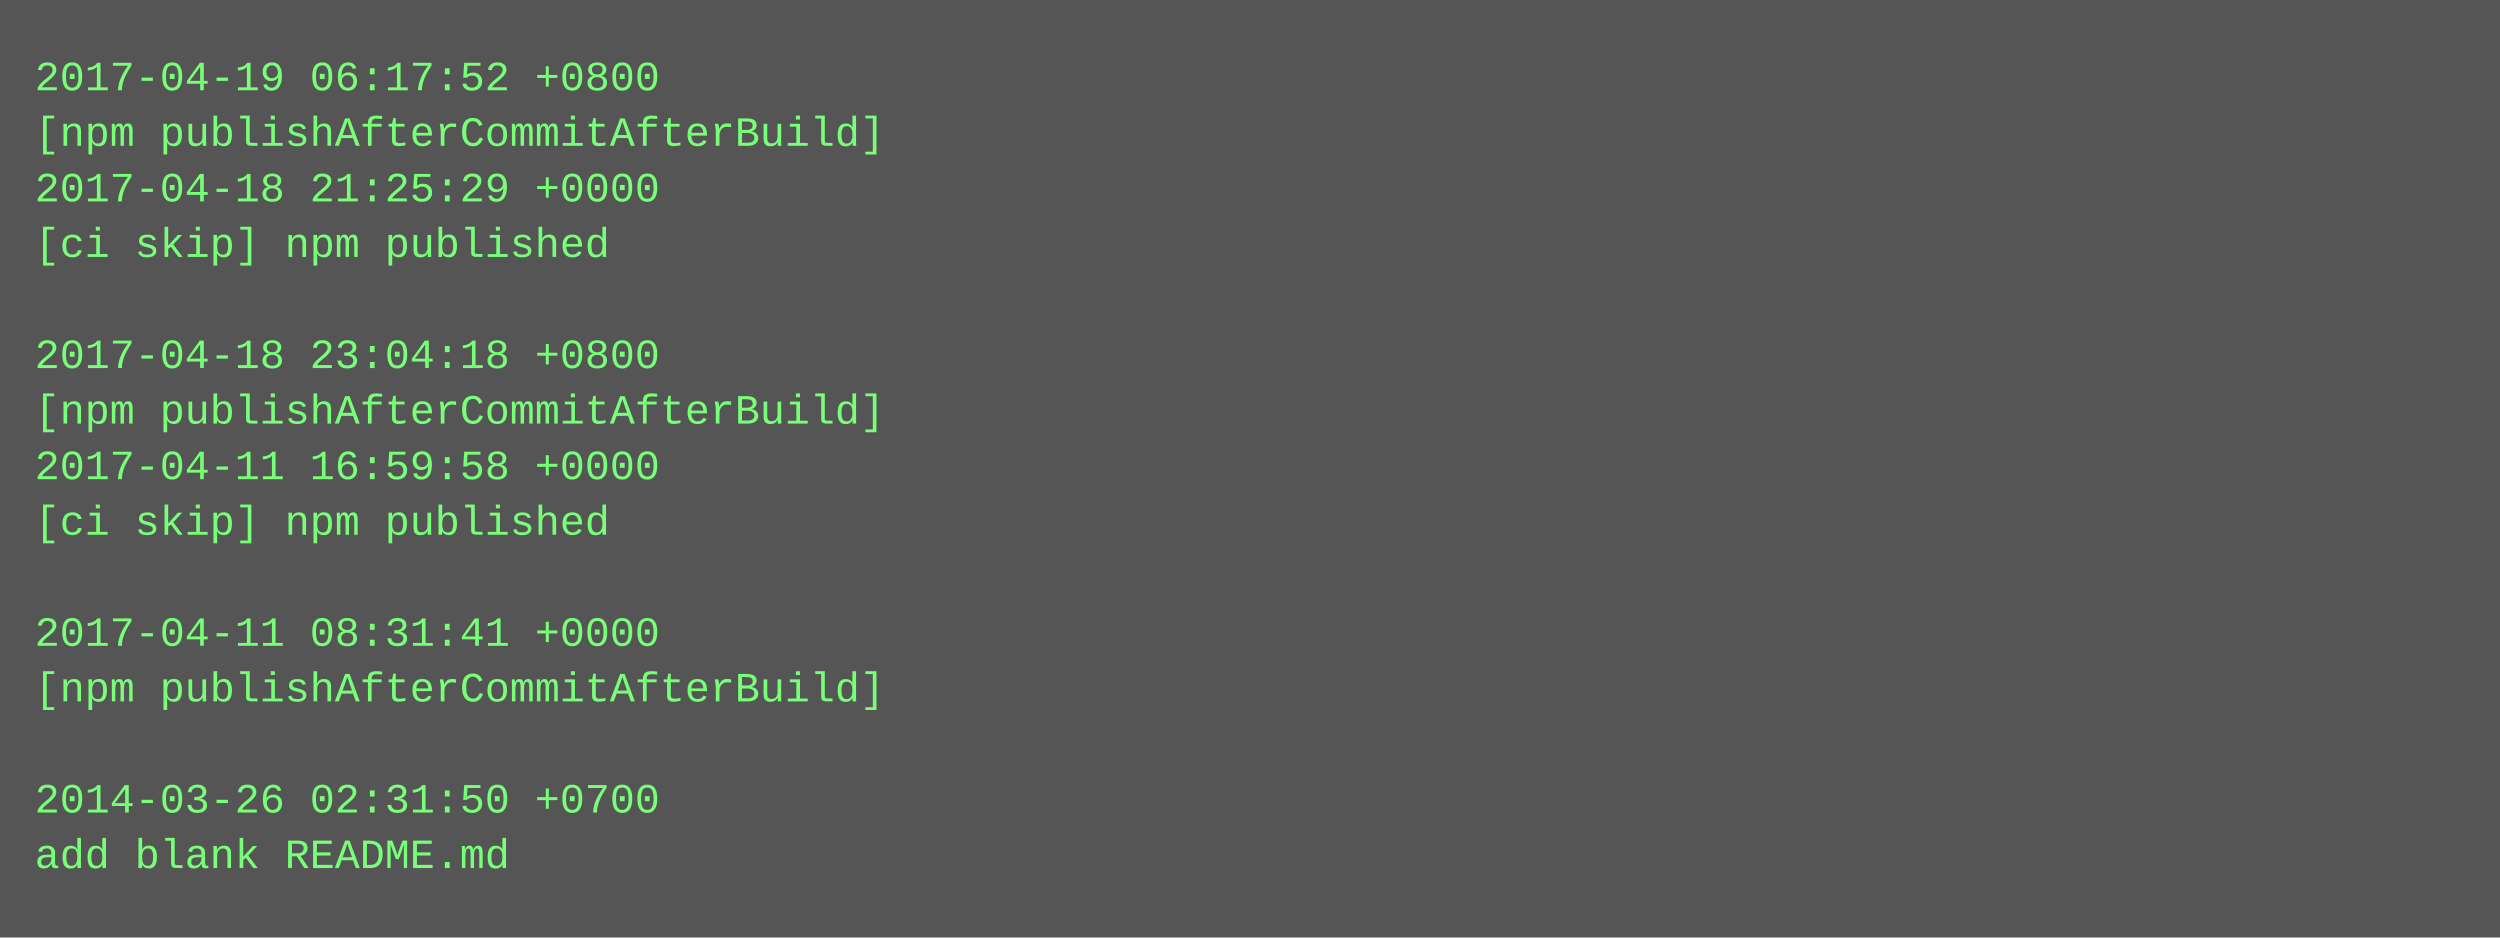
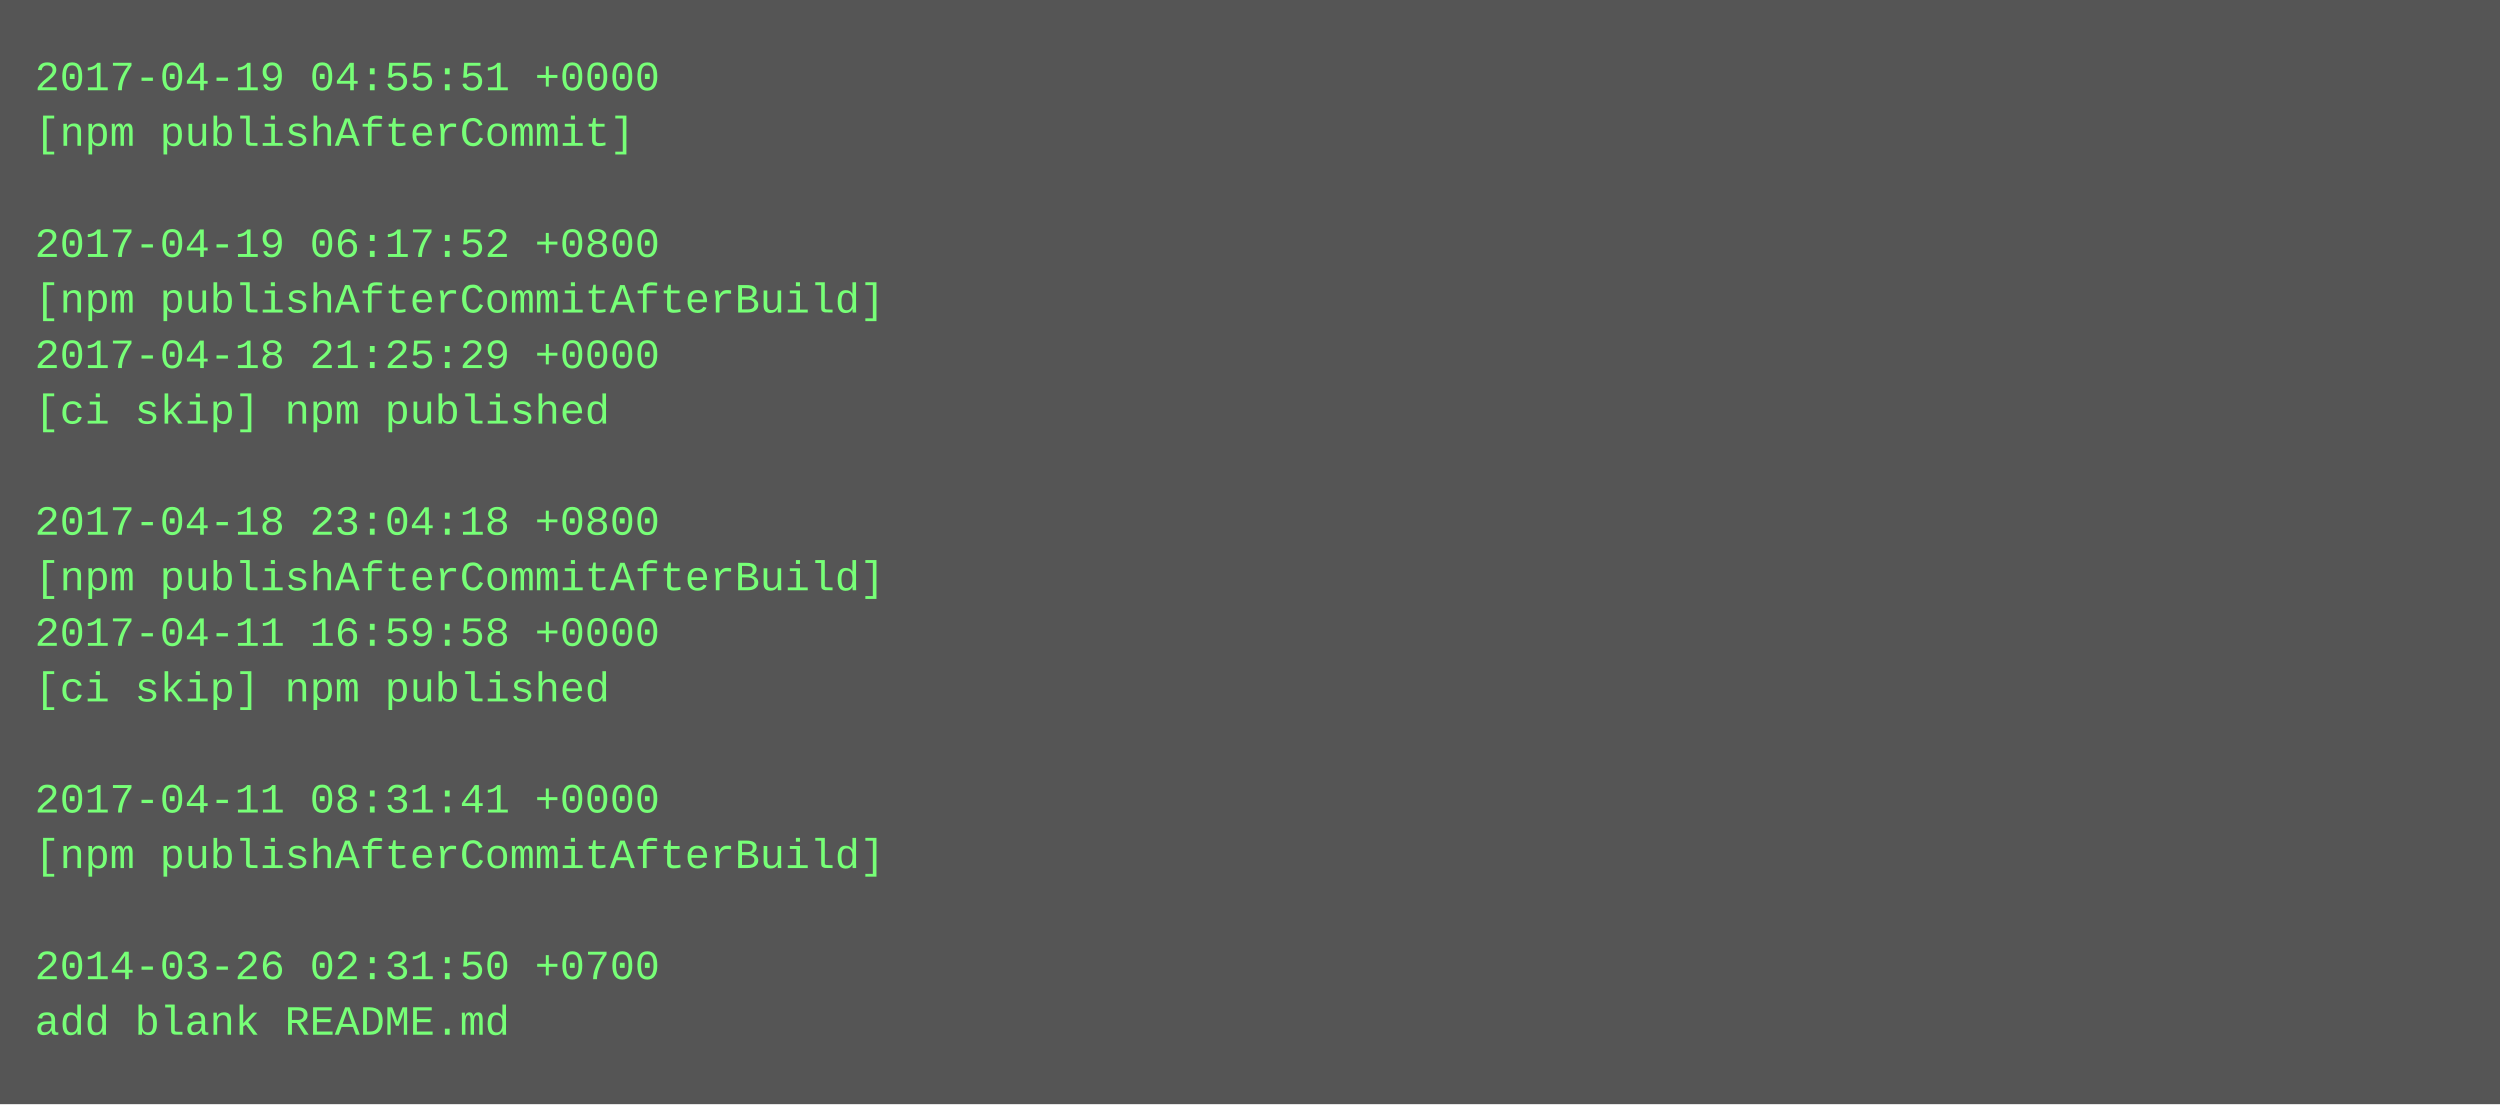
- <svg xmlns="http://www.w3.org/2000/svg" height="270" width="720">
-   <rect height="270" fill="#555" width="720" />
+ <svg xmlns="http://www.w3.org/2000/svg" height="318" width="720">
+   <rect height="318" fill="#555" width="720" />
  <text fill="#7f7" font-family="Courier New" font-size="12" xml:space="preserve">
-     <tspan x="10" y="26">2017-04-19 06:17:52 +0800</tspan>
-     <tspan x="10" y="42">[npm publishAfterCommitAfterBuild]</tspan>
-     <tspan x="10" y="58">2017-04-18 21:25:29 +0000</tspan>
-     <tspan x="10" y="74">[ci skip] npm published</tspan>
-     <tspan x="10" y="90" />
-     <tspan x="10" y="106">2017-04-18 23:04:18 +0800</tspan>
-     <tspan x="10" y="122">[npm publishAfterCommitAfterBuild]</tspan>
-     <tspan x="10" y="138">2017-04-11 16:59:58 +0000</tspan>
-     <tspan x="10" y="154">[ci skip] npm published</tspan>
-     <tspan x="10" y="170" />
-     <tspan x="10" y="186">2017-04-11 08:31:41 +0000</tspan>
-     <tspan x="10" y="202">[npm publishAfterCommitAfterBuild]</tspan>
+     <tspan x="10" y="26">2017-04-19 04:55:51 +0000</tspan>
+     <tspan x="10" y="42">[npm publishAfterCommit]</tspan>
+     <tspan x="10" y="58" />
+     <tspan x="10" y="74">2017-04-19 06:17:52 +0800</tspan>
+     <tspan x="10" y="90">[npm publishAfterCommitAfterBuild]</tspan>
+     <tspan x="10" y="106">2017-04-18 21:25:29 +0000</tspan>
+     <tspan x="10" y="122">[ci skip] npm published</tspan>
+     <tspan x="10" y="138" />
+     <tspan x="10" y="154">2017-04-18 23:04:18 +0800</tspan>
+     <tspan x="10" y="170">[npm publishAfterCommitAfterBuild]</tspan>
+     <tspan x="10" y="186">2017-04-11 16:59:58 +0000</tspan>
+     <tspan x="10" y="202">[ci skip] npm published</tspan>
    <tspan x="10" y="218" />
-     <tspan x="10" y="234">2014-03-26 02:31:50 +0700</tspan>
-     <tspan x="10" y="250">add blank README.md</tspan>
+     <tspan x="10" y="234">2017-04-11 08:31:41 +0000</tspan>
+     <tspan x="10" y="250">[npm publishAfterCommitAfterBuild]</tspan>
+     <tspan x="10" y="266" />
+     <tspan x="10" y="282">2014-03-26 02:31:50 +0700</tspan>
+     <tspan x="10" y="298">add blank README.md</tspan>
  </text>
</svg>
